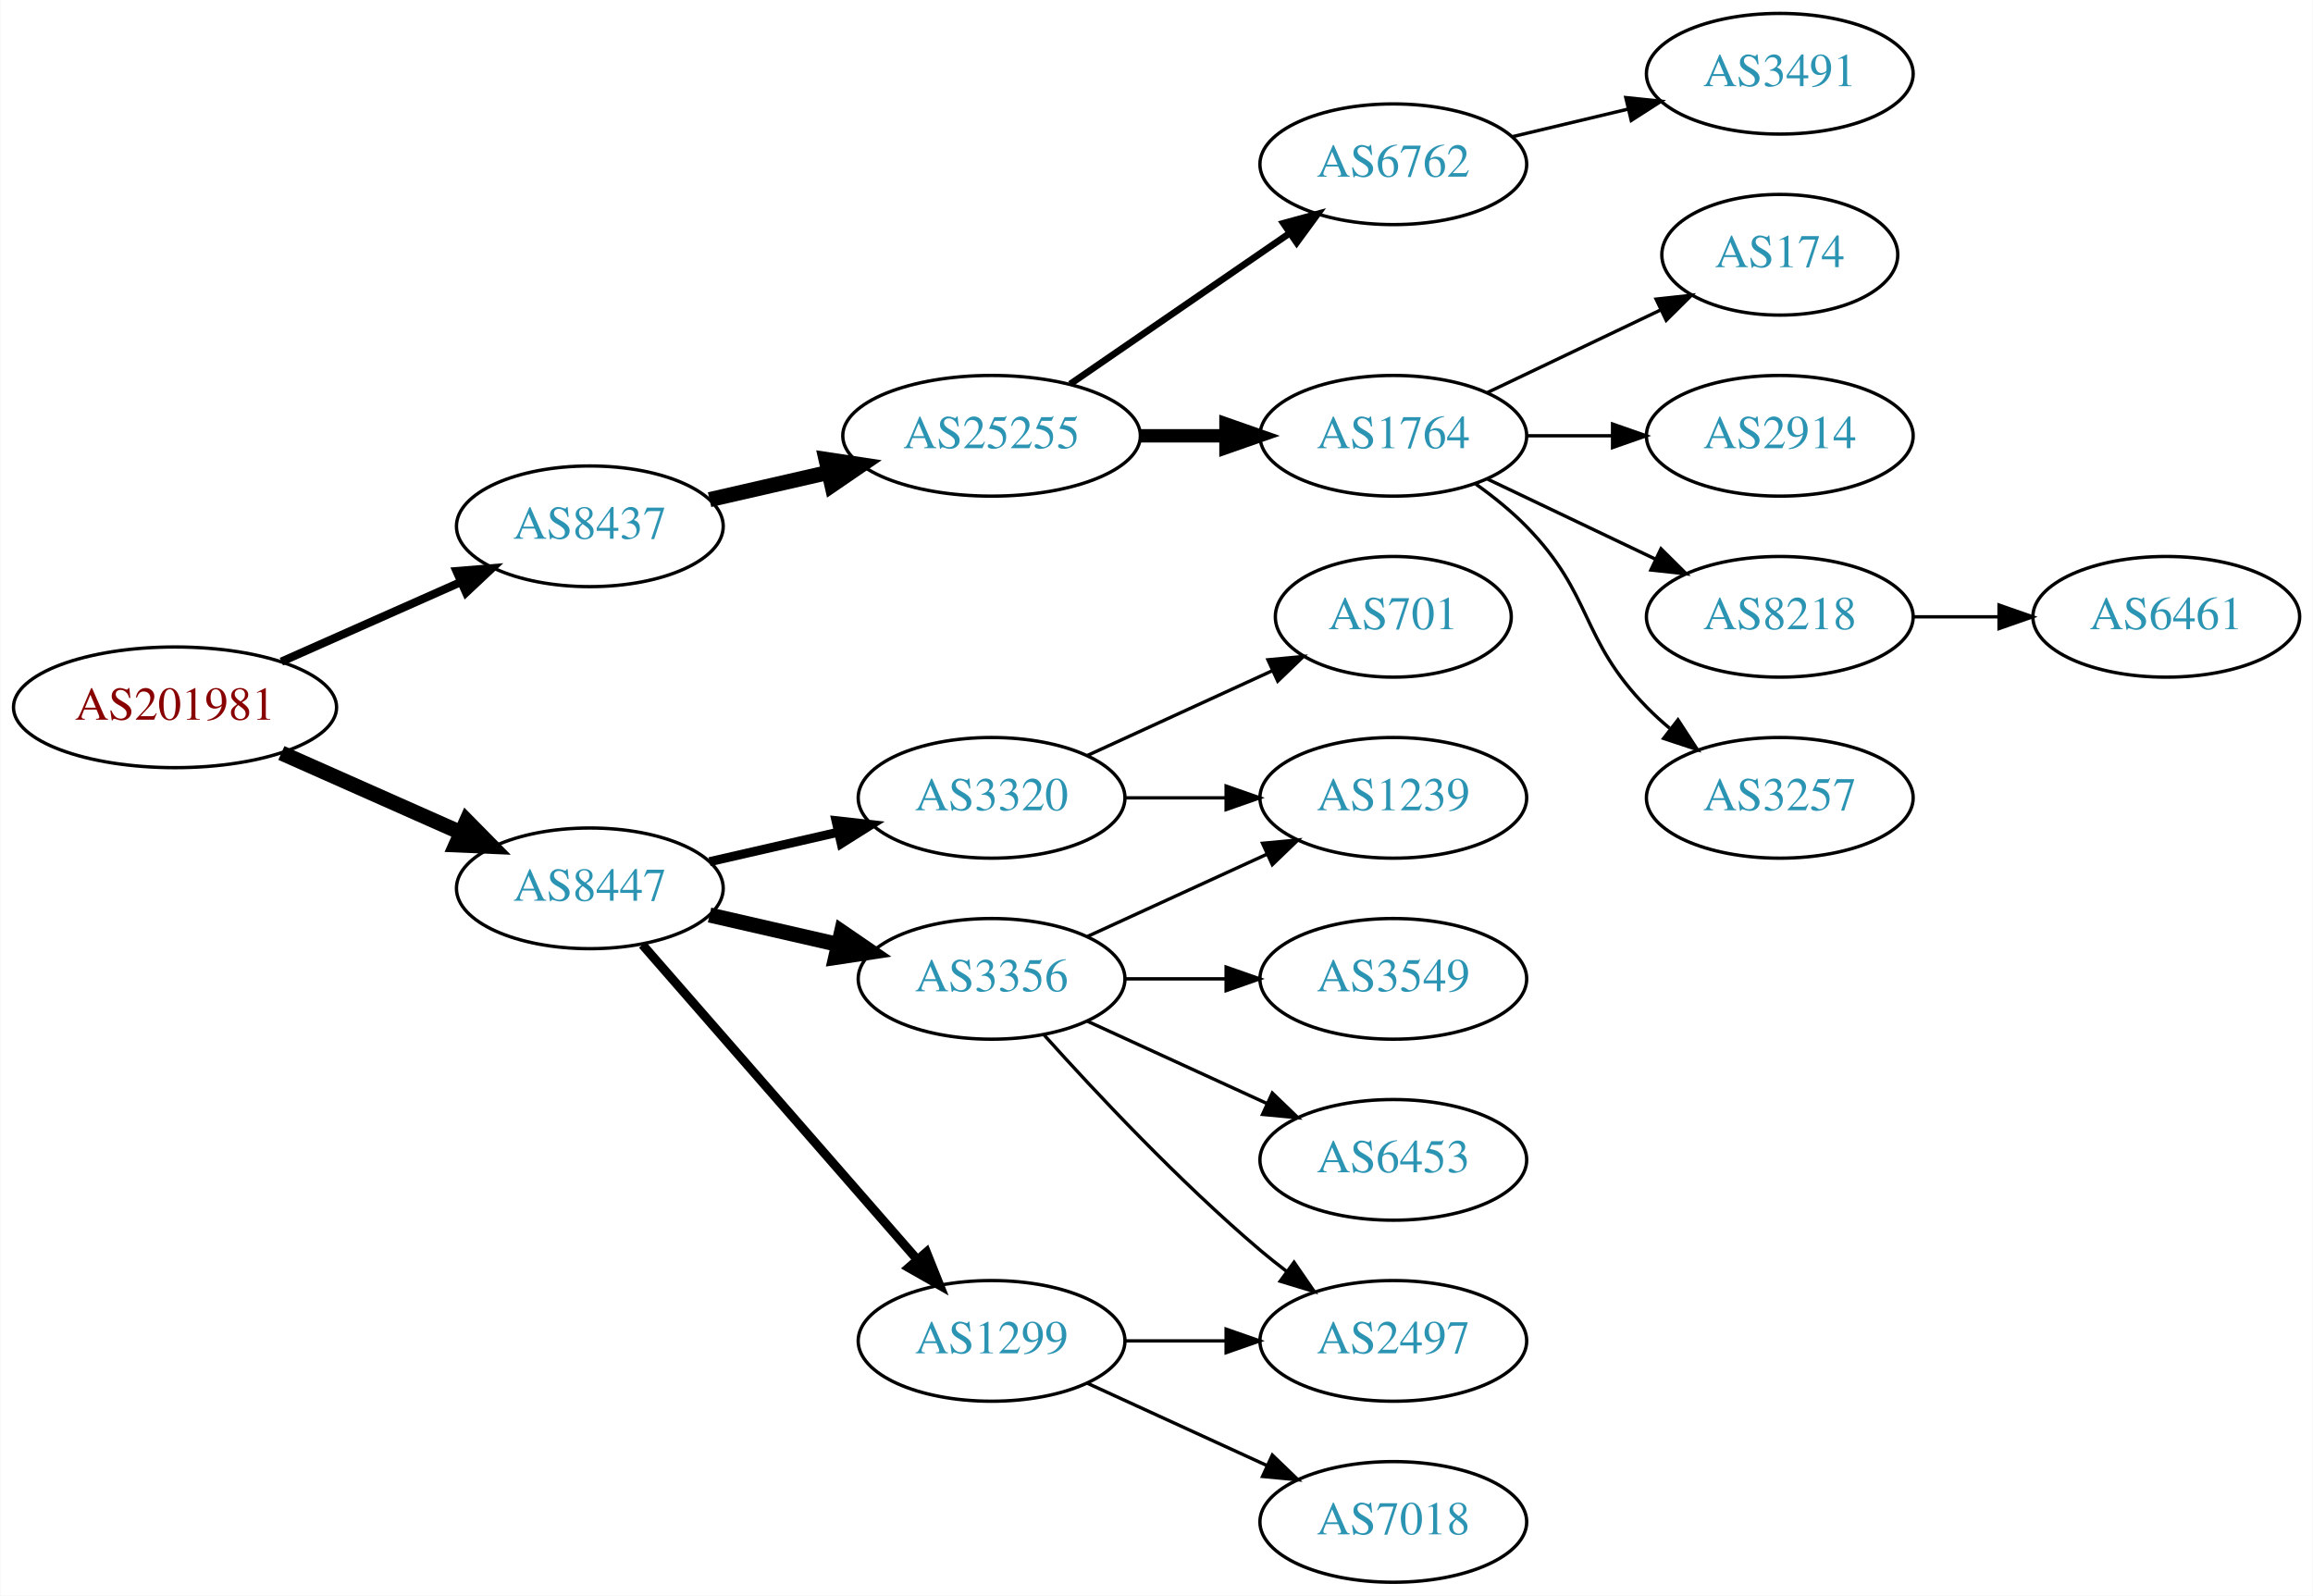
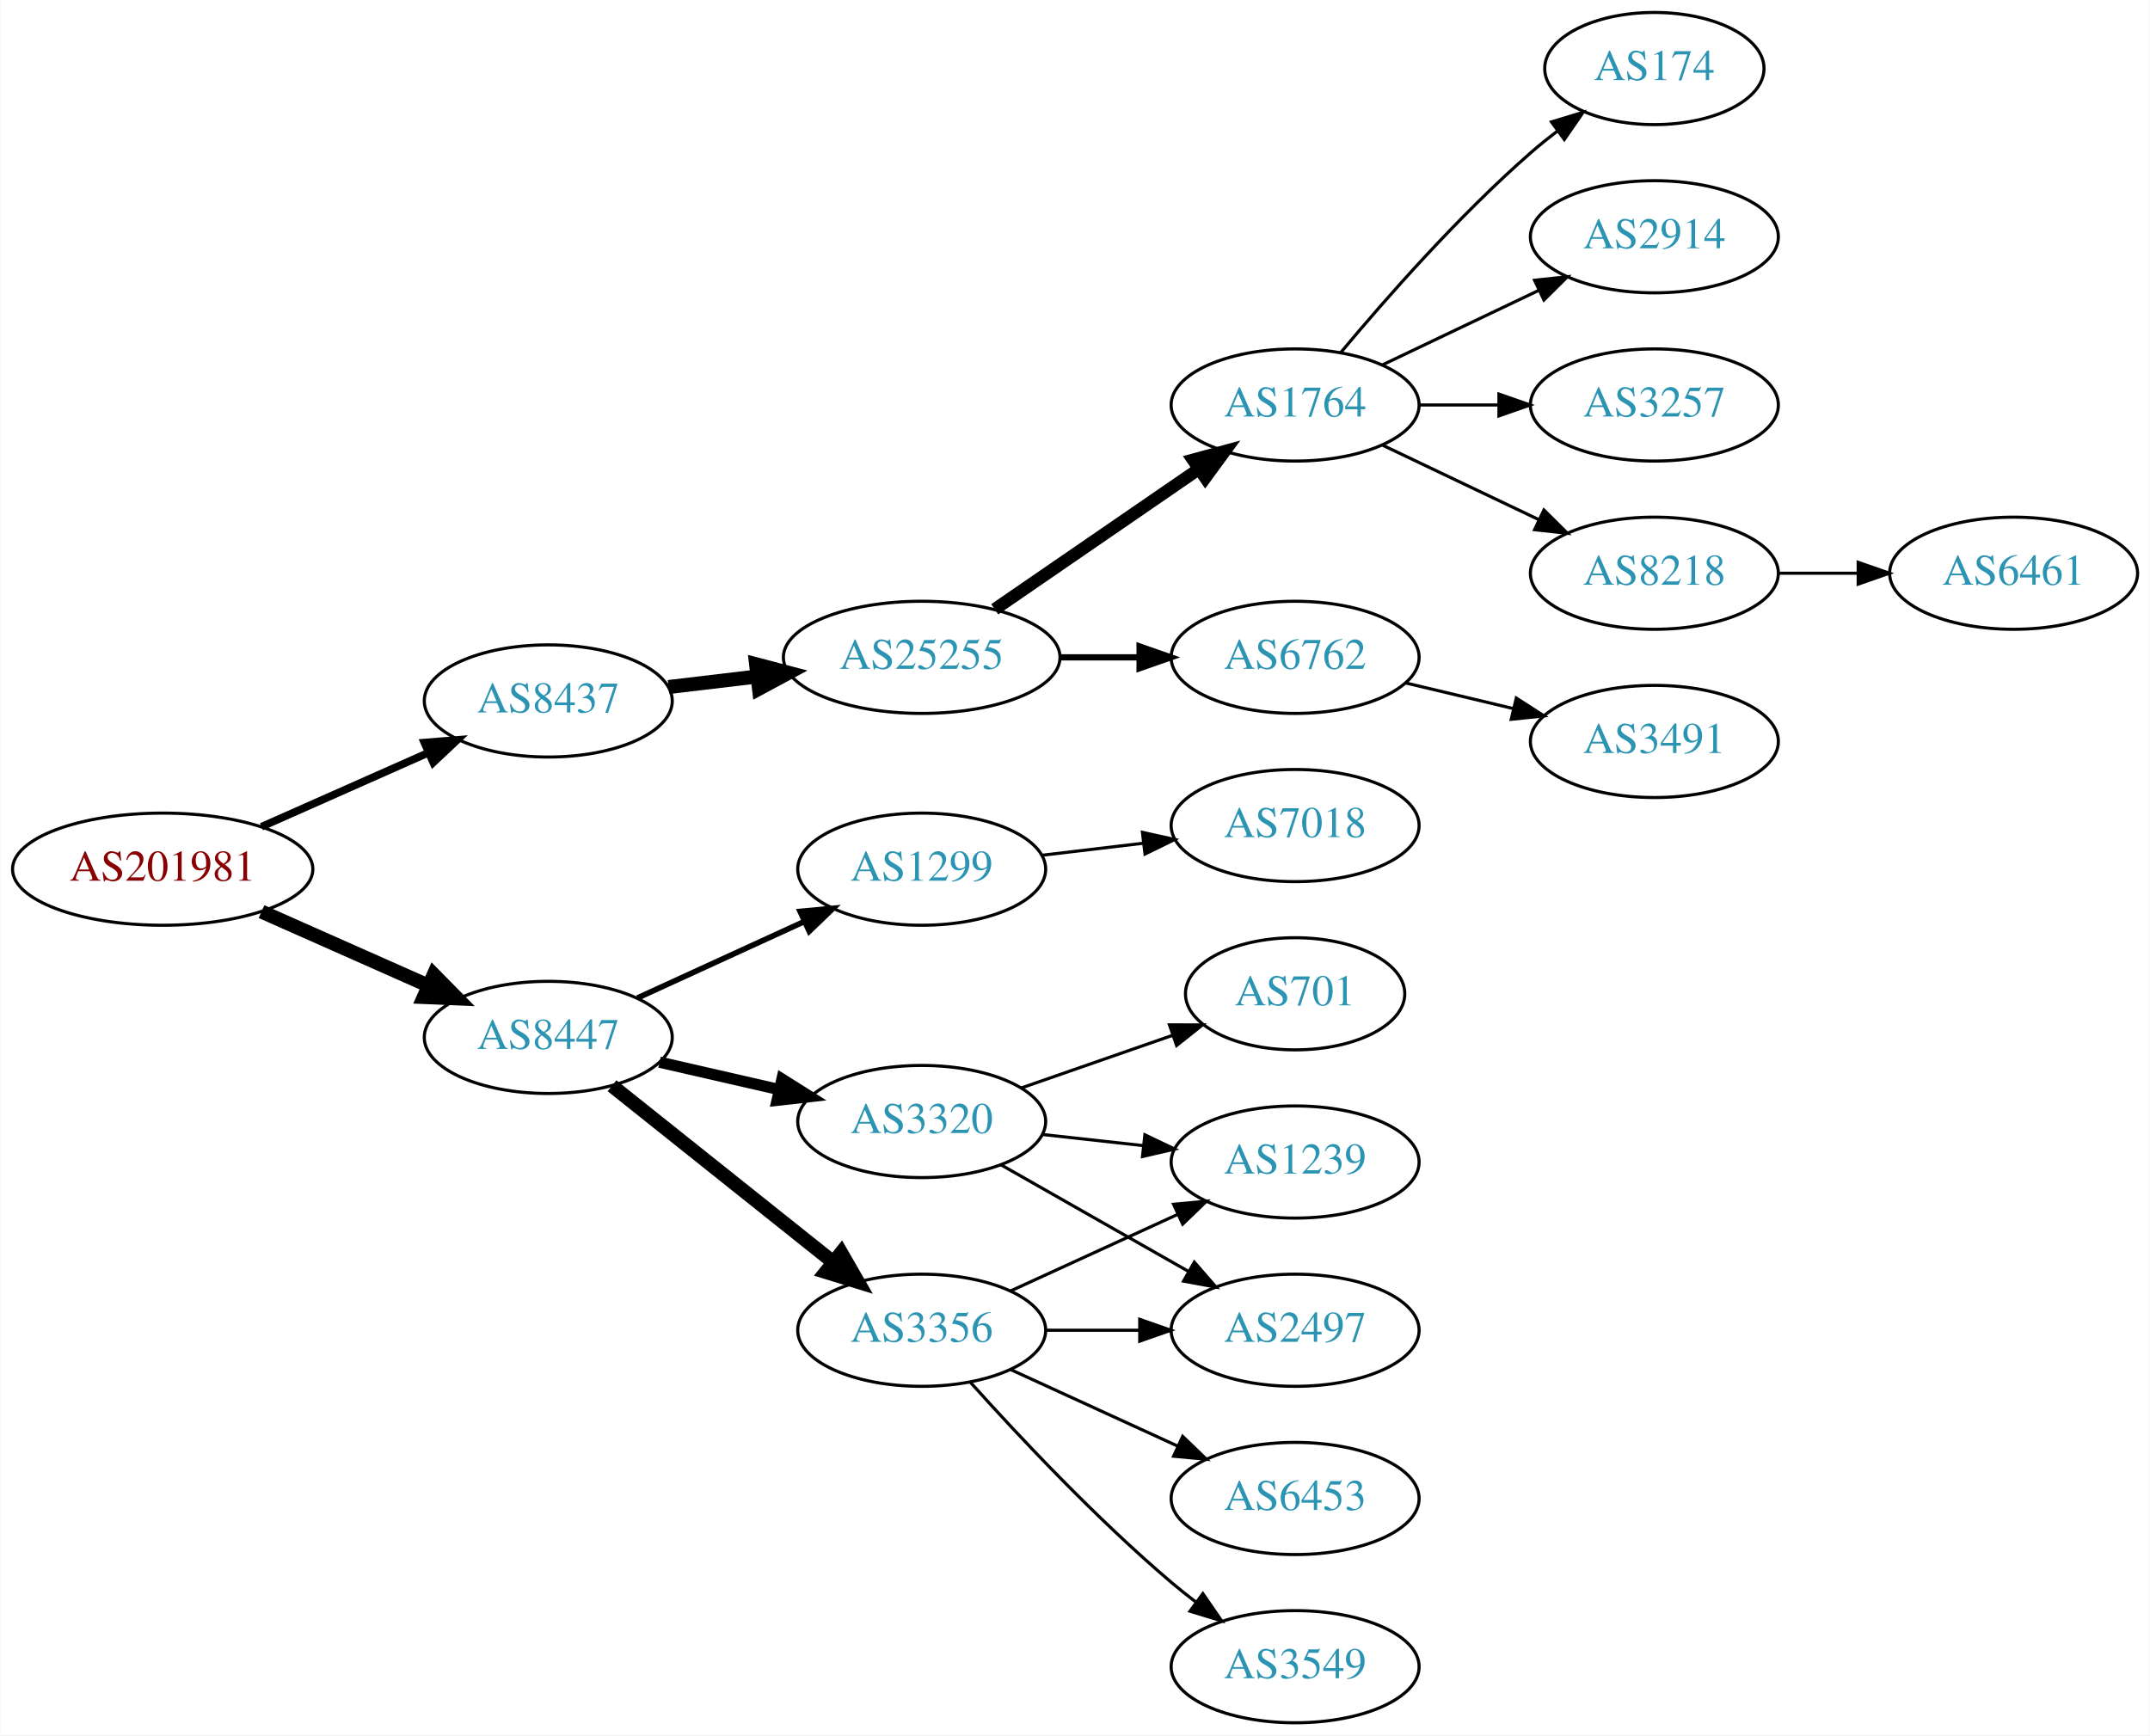
- <svg xmlns="http://www.w3.org/2000/svg" xmlns:xlink="http://www.w3.org/1999/xlink" width="690pt" height="476pt" viewBox="0.00 0.00 689.76 476.00">
-   <g id="graph0" class="graph" transform="scale(1 1) rotate(0) translate(4 472)">
-     <polygon fill="white" stroke="none" points="-4,4 -4,-472 685.755,-472 685.755,4 -4,4" />
+ <svg xmlns="http://www.w3.org/2000/svg" xmlns:xlink="http://www.w3.org/1999/xlink" width="690pt" height="557pt" viewBox="0.00 0.00 689.76 557.00">
+   <g id="graph0" class="graph" transform="scale(1 1) rotate(0) translate(4 553)">
+     <polygon fill="white" stroke="none" points="-4,4 -4,-553 685.755,-553 685.755,4 -4,4" />
    <g id="node1" class="node">
      <g id="a_node1">
        <a xlink:href="/asn/201981" xlink:title="AS201981 ~ Meusburger Georg GmbH &amp; Co KG [AT]">
-           <ellipse fill="#ffffff" stroke="black" cx="48.096" cy="-261" rx="48.192" ry="18" />
-           <text text-anchor="middle" x="48.096" y="-257.3" font-family="Times,serif" font-size="14.00" fill="#880000">AS201981</text>
+           <ellipse fill="#ffffff" stroke="black" cx="48.096" cy="-274" rx="48.192" ry="18" />
+           <text text-anchor="middle" x="48.096" y="-270.3" font-family="Times,serif" font-size="14.00" fill="#880000">AS201981</text>
        </a>
      </g>
    </g>
    <g id="node2" class="node">
      <g id="a_node2">
        <a xlink:href="/asn/8437" xlink:title="AS8437 ~ Hutchison Drei Austria GmbH [AT]">
-           <ellipse fill="#ffffff" stroke="black" cx="171.838" cy="-315" rx="39.794" ry="18" />
-           <text text-anchor="middle" x="171.838" y="-311.3" font-family="Times,serif" font-size="14.00" fill="#2c94b3">AS8437</text>
+           <ellipse fill="#ffffff" stroke="black" cx="171.838" cy="-328" rx="39.794" ry="18" />
+           <text text-anchor="middle" x="171.838" y="-324.3" font-family="Times,serif" font-size="14.00" fill="#2c94b3">AS8437</text>
        </a>
      </g>
    </g>
    <g id="edge1" class="edge">
-       <path fill="none" stroke="black" stroke-width="2.455" d="M79.816,-274.626C96.101,-281.85 116.238,-290.781 133.427,-298.406" />
-       <polygon fill="black" stroke="black" stroke-width="2.455" points="132.07,-301.633 142.631,-302.488 134.909,-295.234 132.07,-301.633" />
+       <path fill="none" stroke="black" stroke-width="2.455" d="M79.816,-287.626C96.101,-294.85 116.238,-303.781 133.427,-311.406" />
+       <polygon fill="black" stroke="black" stroke-width="2.455" points="132.07,-314.633 142.631,-315.488 134.909,-308.234 132.07,-314.633" />
    </g>
    <g id="node3" class="node">
      <g id="a_node3">
        <a xlink:href="/asn/8447" xlink:title="AS8447 ~ A1 Telekom Austria AG [AT]">
-           <ellipse fill="#ffffff" stroke="black" cx="171.838" cy="-207" rx="39.794" ry="18" />
-           <text text-anchor="middle" x="171.838" y="-203.3" font-family="Times,serif" font-size="14.00" fill="#2c94b3">AS8447</text>
+           <ellipse fill="#ffffff" stroke="black" cx="171.838" cy="-220" rx="39.794" ry="18" />
+           <text text-anchor="middle" x="171.838" y="-216.3" font-family="Times,serif" font-size="14.00" fill="#2c94b3">AS8447</text>
        </a>
      </g>
    </g>
    <g id="edge2" class="edge">
-       <path fill="none" stroke="black" stroke-width="4.5" d="M79.816,-247.374C96.101,-240.15 116.238,-231.219 133.427,-223.594" />
-       <polygon fill="black" stroke="black" stroke-width="4.5" points="135.086,-227.166 142.631,-219.512 131.893,-219.967 135.086,-227.166" />
+       <path fill="none" stroke="black" stroke-width="4.5" d="M79.816,-260.374C96.101,-253.15 116.238,-244.219 133.427,-236.594" />
+       <polygon fill="black" stroke="black" stroke-width="4.5" points="135.086,-240.166 142.631,-232.512 131.893,-232.967 135.086,-240.166" />
    </g>
    <g id="node4" class="node">
      <g id="a_node4">
        <a xlink:href="/asn/25255" xlink:title="AS25255 ~ ==&gt; TELE2 AUSTRIA &lt;== [AT]">
          <ellipse fill="#ffffff" stroke="black" cx="291.681" cy="-342" rx="44.393" ry="18" />
          <text text-anchor="middle" x="291.681" y="-338.3" font-family="Times,serif" font-size="14.00" fill="#2c94b3">AS25255</text>
        </a>
      </g>
    </g>
    <g id="edge3" class="edge">
-       <path fill="none" stroke="black" stroke-width="4.5" d="M207.557,-322.955C218.696,-325.507 231.231,-328.379 243.124,-331.104" />
-       <polygon fill="black" stroke="black" stroke-width="4.5" points="242.291,-334.953 252.918,-333.348 244.05,-327.276 242.291,-334.953" />
+       <path fill="none" stroke="black" stroke-width="4.5" d="M210.448,-332.468C219.451,-333.538 229.221,-334.698 238.744,-335.83" />
+       <polygon fill="black" stroke="black" stroke-width="4.5" points="238.538,-339.77 248.933,-337.04 239.467,-331.95 238.538,-339.77" />
    </g>
    <g id="node13" class="node">
      <g id="a_node13">
        <a xlink:href="/asn/3356" xlink:title="AS3356 ~ Level 3 Parent, LLC [US]">
-           <ellipse fill="#ffffff" stroke="black" cx="291.681" cy="-180" rx="39.794" ry="18" />
-           <text text-anchor="middle" x="291.681" y="-176.3" font-family="Times,serif" font-size="14.00" fill="#2c94b3">AS3356</text>
+           <ellipse fill="#ffffff" stroke="black" cx="291.681" cy="-126" rx="39.794" ry="18" />
+           <text text-anchor="middle" x="291.681" y="-122.3" font-family="Times,serif" font-size="14.00" fill="#2c94b3">AS3356</text>
        </a>
      </g>
    </g>
    <g id="edge12" class="edge">
-       <path fill="none" stroke="black" stroke-width="4.5" d="M207.557,-199.045C219.557,-196.296 233.178,-193.175 245.871,-190.267" />
-       <polygon fill="black" stroke="black" stroke-width="4.5" points="246.934,-194.063 255.802,-187.991 245.175,-186.387 246.934,-194.063" />
+       <path fill="none" stroke="black" stroke-width="4.5" d="M192.297,-204.478C211.658,-189.034 241.54,-165.198 263.292,-147.847" />
+       <polygon fill="black" stroke="black" stroke-width="4.5" points="265.83,-150.859 271.192,-141.545 260.919,-144.703 265.83,-150.859" />
    </g>
    <g id="node14" class="node">
      <g id="a_node14">
-         <a xlink:href="/asn/1299" xlink:title="AS1299 ~ Telia Carrier [EU]">
-           <ellipse fill="#ffffff" stroke="black" cx="291.681" cy="-72" rx="39.794" ry="18" />
-           <text text-anchor="middle" x="291.681" y="-68.3" font-family="Times,serif" font-size="14.00" fill="#2c94b3">AS1299</text>
+         <a xlink:href="/asn/3320" xlink:title="AS3320 ~ DTAG [DE]">
+           <ellipse fill="#ffffff" stroke="black" cx="291.681" cy="-193" rx="39.794" ry="18" />
+           <text text-anchor="middle" x="291.681" y="-189.3" font-family="Times,serif" font-size="14.00" fill="#2c94b3">AS3320</text>
        </a>
      </g>
    </g>
    <g id="edge13" class="edge">
-       <path fill="none" stroke="black" stroke-width="2.7" d="M187.525,-190.175C208.101,-166.603 245.639,-123.6 269.312,-96.48" />
-       <polygon fill="black" stroke="black" stroke-width="2.7" points="272.24,-98.448 276.179,-88.613 266.966,-93.845 272.24,-98.448" />
+       <path fill="none" stroke="black" stroke-width="3.6" d="M207.557,-212.045C219.557,-209.296 233.178,-206.175 245.871,-203.267" />
+       <polygon fill="black" stroke="black" stroke-width="3.6" points="246.836,-206.636 255.802,-200.991 245.273,-199.813 246.836,-206.636" />
    </g>
    <g id="node15" class="node">
      <g id="a_node15">
-         <a xlink:href="/asn/3320" xlink:title="AS3320 ~ DTAG [DE]">
-           <ellipse fill="#ffffff" stroke="black" cx="291.681" cy="-234" rx="39.794" ry="18" />
-           <text text-anchor="middle" x="291.681" y="-230.3" font-family="Times,serif" font-size="14.00" fill="#2c94b3">AS3320</text>
+         <a xlink:href="/asn/1299" xlink:title="AS1299 ~ Telia Carrier [EU]">
+           <ellipse fill="#ffffff" stroke="black" cx="291.681" cy="-274" rx="39.794" ry="18" />
+           <text text-anchor="middle" x="291.681" y="-270.3" font-family="Times,serif" font-size="14.00" fill="#2c94b3">AS1299</text>
        </a>
      </g>
    </g>
    <g id="edge14" class="edge">
-       <path fill="none" stroke="black" stroke-width="2.7" d="M207.557,-214.955C219.557,-217.704 233.178,-220.825 245.871,-223.733" />
-       <polygon fill="black" stroke="black" stroke-width="2.7" points="245.273,-227.187 255.802,-226.009 246.836,-220.364 245.273,-227.187" />
+       <path fill="none" stroke="black" stroke-width="1.8" d="M200.467,-232.661C216.424,-239.973 236.694,-249.261 253.977,-257.181" />
+       <polygon fill="black" stroke="black" stroke-width="1.8" points="252.676,-260.435 263.225,-261.419 255.592,-254.071 252.676,-260.435" />
    </g>
    <g id="node5" class="node">
      <g id="a_node5">
-         <a xlink:href="/asn/6762" xlink:title="AS6762 ~ TELECOM ITALIA SPARKLE S.p.A. [IT]">
+         <a xlink:href="/asn/1764" xlink:title="AS1764 ~ NEXTLAYER-AS [AT]">
          <ellipse fill="#ffffff" stroke="black" cx="411.523" cy="-423" rx="39.794" ry="18" />
-           <text text-anchor="middle" x="411.523" y="-419.3" font-family="Times,serif" font-size="14.00" fill="#2c94b3">AS6762</text>
+           <text text-anchor="middle" x="411.523" y="-419.3" font-family="Times,serif" font-size="14.00" fill="#2c94b3">AS1764</text>
        </a>
      </g>
    </g>
    <g id="edge4" class="edge">
-       <path fill="none" stroke="black" stroke-width="2" d="M315.123,-357.426C333.704,-370.198 360.265,-388.455 380.645,-402.463" />
-       <polygon fill="black" stroke="black" stroke-width="2" points="378.736,-405.398 388.959,-408.178 382.701,-399.629 378.736,-405.398" />
+       <path fill="none" stroke="black" stroke-width="4" d="M315.123,-357.426C333.704,-370.198 360.265,-388.455 380.645,-402.463" />
+       <polygon fill="black" stroke="black" stroke-width="4" points="378.736,-405.398 388.959,-408.178 382.701,-399.629 378.736,-405.398" />
    </g>
    <g id="node6" class="node">
      <g id="a_node6">
-         <a xlink:href="/asn/1764" xlink:title="AS1764 ~ NEXTLAYER-AS [AT]">
+         <a xlink:href="/asn/6762" xlink:title="AS6762 ~ TELECOM ITALIA SPARKLE S.p.A. [IT]">
          <ellipse fill="#ffffff" stroke="black" cx="411.523" cy="-342" rx="39.794" ry="18" />
-           <text text-anchor="middle" x="411.523" y="-338.3" font-family="Times,serif" font-size="14.00" fill="#2c94b3">AS1764</text>
+           <text text-anchor="middle" x="411.523" y="-338.3" font-family="Times,serif" font-size="14.00" fill="#2c94b3">AS6762</text>
        </a>
      </g>
    </g>
    <g id="edge5" class="edge">
-       <path fill="none" stroke="black" stroke-width="4" d="M335.892,-342C344.204,-342 352.967,-342 361.449,-342" />
-       <polygon fill="black" stroke="black" stroke-width="4" points="361.608,-345.5 371.608,-342 361.608,-338.5 361.608,-345.5" />
+       <path fill="none" stroke="black" stroke-width="2" d="M335.892,-342C344.204,-342 352.967,-342 361.449,-342" />
+       <polygon fill="black" stroke="black" stroke-width="2" points="361.608,-345.5 371.608,-342 361.608,-338.5 361.608,-345.5" />
    </g>
    <g id="node7" class="node">
      <g id="a_node7">
-         <a xlink:href="/asn/3491" xlink:title="AS3491 ~ PCCW Global, Inc. [US]">
-           <ellipse fill="#ffffff" stroke="black" cx="526.816" cy="-450" rx="39.794" ry="18" />
-           <text text-anchor="middle" x="526.816" y="-446.3" font-family="Times,serif" font-size="14.00" fill="#2c94b3">AS3491</text>
+         <a xlink:href="/asn/8218" xlink:title="AS8218 ~ legacy Neotelecoms [FR]">
+           <ellipse fill="#ffffff" stroke="black" cx="526.816" cy="-369" rx="39.794" ry="18" />
+           <text text-anchor="middle" x="526.816" y="-365.3" font-family="Times,serif" font-size="14.00" fill="#2c94b3">AS8218</text>
        </a>
      </g>
    </g>
    <g id="edge6" class="edge">
-       <path fill="none" stroke="black" d="M447.13,-431.248C458.002,-433.838 470.156,-436.735 481.598,-439.462" />
-       <polygon fill="black" stroke="black" points="480.882,-442.889 491.421,-441.803 482.505,-436.08 480.882,-442.889" />
+       <path fill="none" stroke="black" d="M439.66,-410.066C454.654,-402.919 473.475,-393.948 489.698,-386.215" />
+       <polygon fill="black" stroke="black" points="491.38,-389.291 498.901,-381.829 488.368,-382.972 491.38,-389.291" />
    </g>
    <g id="node8" class="node">
      <g id="a_node8">
-         <a xlink:href="/asn/2914" xlink:title="AS2914 ~ NTT America, Inc. [US]">
-           <ellipse fill="#ffffff" stroke="black" cx="526.816" cy="-342" rx="39.794" ry="18" />
-           <text text-anchor="middle" x="526.816" y="-338.3" font-family="Times,serif" font-size="14.00" fill="#2c94b3">AS2914</text>
+         <a xlink:href="/asn/174" xlink:title="AS174 ~ Cogent Communications [US]">
+           <ellipse fill="#ffffff" stroke="black" cx="526.816" cy="-531" rx="35.194" ry="18" />
+           <text text-anchor="middle" x="526.816" y="-527.3" font-family="Times,serif" font-size="14.00" fill="#2c94b3">AS174</text>
        </a>
      </g>
    </g>
    <g id="edge7" class="edge">
-       <path fill="none" stroke="black" d="M451.195,-342C459.398,-342 468.162,-342 476.694,-342" />
-       <polygon fill="black" stroke="black" points="476.934,-345.5 486.934,-342 476.933,-338.5 476.934,-345.5" />
+       <path fill="none" stroke="black" d="M426.153,-439.817C440.436,-456.929 463.982,-483.745 487.17,-504 489.839,-506.332 492.712,-508.648 495.642,-510.886" />
+       <polygon fill="black" stroke="black" points="493.793,-513.87 503.934,-516.939 497.92,-508.216 493.793,-513.87" />
    </g>
    <g id="node9" class="node">
      <g id="a_node9">
-         <a xlink:href="/asn/8218" xlink:title="AS8218 ~ legacy Neotelecoms [FR]">
-           <ellipse fill="#ffffff" stroke="black" cx="526.816" cy="-288" rx="39.794" ry="18" />
-           <text text-anchor="middle" x="526.816" y="-284.3" font-family="Times,serif" font-size="14.00" fill="#2c94b3">AS8218</text>
+         <a xlink:href="/asn/2914" xlink:title="AS2914 ~ NTT America, Inc. [US]">
+           <ellipse fill="#ffffff" stroke="black" cx="526.816" cy="-477" rx="39.794" ry="18" />
+           <text text-anchor="middle" x="526.816" y="-473.3" font-family="Times,serif" font-size="14.00" fill="#2c94b3">AS2914</text>
        </a>
      </g>
    </g>
    <g id="edge8" class="edge">
-       <path fill="none" stroke="black" d="M439.66,-329.066C454.654,-321.919 473.475,-312.948 489.698,-305.215" />
-       <polygon fill="black" stroke="black" points="491.38,-308.291 498.901,-300.829 488.368,-301.972 491.38,-308.291" />
+       <path fill="none" stroke="black" d="M439.66,-435.934C454.654,-443.081 473.475,-452.052 489.698,-459.785" />
+       <polygon fill="black" stroke="black" points="488.368,-463.028 498.901,-464.171 491.38,-456.709 488.368,-463.028" />
    </g>
    <g id="node10" class="node">
      <g id="a_node10">
        <a xlink:href="/asn/3257" xlink:title="AS3257 ~ GTT [DE]">
-           <ellipse fill="#ffffff" stroke="black" cx="526.816" cy="-234" rx="39.794" ry="18" />
-           <text text-anchor="middle" x="526.816" y="-230.3" font-family="Times,serif" font-size="14.00" fill="#2c94b3">AS3257</text>
+           <ellipse fill="#ffffff" stroke="black" cx="526.816" cy="-423" rx="39.794" ry="18" />
+           <text text-anchor="middle" x="526.816" y="-419.3" font-family="Times,serif" font-size="14.00" fill="#2c94b3">AS3257</text>
        </a>
      </g>
    </g>
    <g id="edge9" class="edge">
-       <path fill="none" stroke="black" d="M436.117,-327.611C441.373,-323.852 446.705,-319.563 451.17,-315 471.342,-294.383 466.997,-281.617 487.17,-261 489.262,-258.861 491.546,-256.782 493.922,-254.79" />
-       <polygon fill="black" stroke="black" points="496.441,-257.268 502.222,-248.389 492.166,-251.725 496.441,-257.268" />
+       <path fill="none" stroke="black" d="M451.195,-423C459.398,-423 468.162,-423 476.694,-423" />
+       <polygon fill="black" stroke="black" points="476.934,-426.5 486.934,-423 476.933,-419.5 476.934,-426.5" />
+     </g>
+     <g id="node12" class="node">
+       <g id="a_node12">
+         <a xlink:href="/asn/3491" xlink:title="AS3491 ~ PCCW Global, Inc. [US]">
+           <ellipse fill="#ffffff" stroke="black" cx="526.816" cy="-315" rx="39.794" ry="18" />
+           <text text-anchor="middle" x="526.816" y="-311.3" font-family="Times,serif" font-size="14.00" fill="#2c94b3">AS3491</text>
+         </a>
+       </g>
+     </g>
+     <g id="edge11" class="edge">
+       <path fill="none" stroke="black" d="M447.13,-333.752C458.002,-331.162 470.156,-328.265 481.598,-325.538" />
+       <polygon fill="black" stroke="black" points="482.505,-328.92 491.421,-323.197 480.882,-322.111 482.505,-328.92" />
    </g>
    <g id="node11" class="node">
      <g id="a_node11">
-         <a xlink:href="/asn/174" xlink:title="AS174 ~ Cogent Communications [US]">
-           <ellipse fill="#ffffff" stroke="black" cx="526.816" cy="-396" rx="35.194" ry="18" />
-           <text text-anchor="middle" x="526.816" y="-392.3" font-family="Times,serif" font-size="14.00" fill="#2c94b3">AS174</text>
+         <a xlink:href="/asn/6461" xlink:title="AS6461 ~ Zayo Bandwidth [US]">
+           <ellipse fill="#ffffff" stroke="black" cx="642.109" cy="-369" rx="39.794" ry="18" />
+           <text text-anchor="middle" x="642.109" y="-365.3" font-family="Times,serif" font-size="14.00" fill="#2c94b3">AS6461</text>
        </a>
      </g>
    </g>
    <g id="edge10" class="edge">
-       <path fill="none" stroke="black" d="M439.66,-354.934C455.091,-362.29 474.577,-371.577 491.112,-379.459" />
-       <polygon fill="black" stroke="black" points="489.921,-382.768 500.454,-383.911 492.933,-376.449 489.921,-382.768" />
-     </g>
-     <g id="node12" class="node">
-       <g id="a_node12">
-         <a xlink:href="/asn/6461" xlink:title="AS6461 ~ Zayo Bandwidth [US]">
-           <ellipse fill="#ffffff" stroke="black" cx="642.109" cy="-288" rx="39.794" ry="18" />
-           <text text-anchor="middle" x="642.109" y="-284.3" font-family="Times,serif" font-size="14.00" fill="#2c94b3">AS6461</text>
-         </a>
-       </g>
-     </g>
-     <g id="edge11" class="edge">
-       <path fill="none" stroke="black" d="M566.488,-288C574.691,-288 583.455,-288 591.987,-288" />
-       <polygon fill="black" stroke="black" points="592.227,-291.5 602.226,-288 592.226,-284.5 592.227,-291.5" />
+       <path fill="none" stroke="black" d="M566.488,-369C574.691,-369 583.455,-369 591.987,-369" />
+       <polygon fill="black" stroke="black" points="592.227,-372.5 602.226,-369 592.226,-365.5 592.227,-372.5" />
    </g>
    <g id="node16" class="node">
      <g id="a_node16">
-         <a xlink:href="/asn/2497" xlink:title="AS2497 ~ Internet Initiative Japan Inc. [JP]">
-           <ellipse fill="#ffffff" stroke="black" cx="411.523" cy="-72" rx="39.794" ry="18" />
-           <text text-anchor="middle" x="411.523" y="-68.3" font-family="Times,serif" font-size="14.00" fill="#2c94b3">AS2497</text>
+         <a xlink:href="/asn/3549" xlink:title="AS3549 ~ Level 3 Parent, LLC [US]">
+           <ellipse fill="#ffffff" stroke="black" cx="411.523" cy="-18" rx="39.794" ry="18" />
+           <text text-anchor="middle" x="411.523" y="-14.3" font-family="Times,serif" font-size="14.00" fill="#2c94b3">AS3549</text>
        </a>
      </g>
    </g>
    <g id="edge15" class="edge">
-       <path fill="none" stroke="black" d="M307.327,-163.275C322.627,-146.235 347.725,-119.477 371.877,-99 374.374,-96.883 377.034,-94.768 379.746,-92.707" />
-       <polygon fill="black" stroke="black" points="381.912,-95.459 387.922,-86.734 377.782,-89.806 381.912,-95.459" />
+       <path fill="none" stroke="black" d="M307.327,-109.275C322.627,-92.235 347.725,-65.477 371.877,-45 374.374,-42.883 377.034,-40.768 379.746,-38.707" />
+       <polygon fill="black" stroke="black" points="381.912,-41.459 387.922,-32.734 377.782,-35.806 381.912,-41.459" />
    </g>
    <g id="node17" class="node">
      <g id="a_node17">
-         <a xlink:href="/asn/3549" xlink:title="AS3549 ~ Level 3 Parent, LLC [US]">
-           <ellipse fill="#ffffff" stroke="black" cx="411.523" cy="-180" rx="39.794" ry="18" />
-           <text text-anchor="middle" x="411.523" y="-176.3" font-family="Times,serif" font-size="14.00" fill="#2c94b3">AS3549</text>
+         <a xlink:href="/asn/2497" xlink:title="AS2497 ~ Internet Initiative Japan Inc. [JP]">
+           <ellipse fill="#ffffff" stroke="black" cx="411.523" cy="-126" rx="39.794" ry="18" />
+           <text text-anchor="middle" x="411.523" y="-122.3" font-family="Times,serif" font-size="14.00" fill="#2c94b3">AS2497</text>
        </a>
      </g>
    </g>
    <g id="edge16" class="edge">
-       <path fill="none" stroke="black" d="M331.593,-180C341.146,-180 351.496,-180 361.459,-180" />
-       <polygon fill="black" stroke="black" points="361.651,-183.5 371.651,-180 361.651,-176.5 361.651,-183.5" />
+       <path fill="none" stroke="black" d="M331.593,-126C341.146,-126 351.496,-126 361.459,-126" />
+       <polygon fill="black" stroke="black" points="361.651,-129.5 371.651,-126 361.651,-122.5 361.651,-129.5" />
    </g>
    <g id="node18" class="node">
      <g id="a_node18">
        <a xlink:href="/asn/1239" xlink:title="AS1239 ~ Sprint [US]">
-           <ellipse fill="#ffffff" stroke="black" cx="411.523" cy="-234" rx="39.794" ry="18" />
-           <text text-anchor="middle" x="411.523" y="-230.3" font-family="Times,serif" font-size="14.00" fill="#2c94b3">AS1239</text>
+           <ellipse fill="#ffffff" stroke="black" cx="411.523" cy="-180" rx="39.794" ry="18" />
+           <text text-anchor="middle" x="411.523" y="-176.3" font-family="Times,serif" font-size="14.00" fill="#2c94b3">AS1239</text>
        </a>
      </g>
    </g>
    <g id="edge17" class="edge">
-       <path fill="none" stroke="black" d="M320.309,-192.661C336.266,-199.973 356.537,-209.261 373.82,-217.181" />
-       <polygon fill="black" stroke="black" points="372.518,-220.435 383.067,-221.419 375.434,-214.071 372.518,-220.435" />
+       <path fill="none" stroke="black" d="M320.309,-138.661C336.266,-145.973 356.537,-155.261 373.82,-163.181" />
+       <polygon fill="black" stroke="black" points="372.518,-166.435 383.067,-167.419 375.434,-160.071 372.518,-166.435" />
    </g>
    <g id="node19" class="node">
      <g id="a_node19">
        <a xlink:href="/asn/6453" xlink:title="AS6453 ~ TATA COMMUNICATIONS (AMERICA) INC [US]">
-           <ellipse fill="#ffffff" stroke="black" cx="411.523" cy="-126" rx="39.794" ry="18" />
-           <text text-anchor="middle" x="411.523" y="-122.3" font-family="Times,serif" font-size="14.00" fill="#2c94b3">AS6453</text>
+           <ellipse fill="#ffffff" stroke="black" cx="411.523" cy="-72" rx="39.794" ry="18" />
+           <text text-anchor="middle" x="411.523" y="-68.3" font-family="Times,serif" font-size="14.00" fill="#2c94b3">AS6453</text>
        </a>
      </g>
    </g>
    <g id="edge18" class="edge">
-       <path fill="none" stroke="black" d="M320.309,-167.339C336.266,-160.027 356.537,-150.739 373.82,-142.819" />
-       <polygon fill="black" stroke="black" points="375.434,-145.929 383.067,-138.581 372.518,-139.565 375.434,-145.929" />
-     </g>
-     <g id="edge20" class="edge">
-       <path fill="none" stroke="black" d="M331.593,-72C341.146,-72 351.496,-72 361.459,-72" />
-       <polygon fill="black" stroke="black" points="361.651,-75.5 371.651,-72 361.651,-68.5 361.651,-75.5" />
+       <path fill="none" stroke="black" d="M320.309,-113.339C336.266,-106.027 356.537,-96.739 373.82,-88.819" />
+       <polygon fill="black" stroke="black" points="375.434,-91.929 383.067,-84.581 372.518,-85.565 375.434,-91.929" />
+     </g>
+     <g id="edge21" class="edge">
+       <path fill="none" stroke="black" d="M317.098,-179.118C334.557,-169.191 358.258,-155.716 377.418,-144.822" />
+       <polygon fill="black" stroke="black" points="379.174,-147.85 386.137,-139.865 375.714,-141.765 379.174,-147.85" />
+     </g>
+     <g id="edge19" class="edge">
+       <path fill="none" stroke="black" d="M330.291,-188.851C340.602,-187.713 351.919,-186.465 362.719,-185.274" />
+       <polygon fill="black" stroke="black" points="363.31,-188.73 372.866,-184.154 362.543,-181.772 363.31,-188.73" />
    </g>
    <g id="node20" class="node">
      <g id="a_node20">
-         <a xlink:href="/asn/7018" xlink:title="AS7018 ~ AT&amp;T Services, Inc. [US]">
-           <ellipse fill="#ffffff" stroke="black" cx="411.523" cy="-18" rx="39.794" ry="18" />
-           <text text-anchor="middle" x="411.523" y="-14.3" font-family="Times,serif" font-size="14.00" fill="#2c94b3">AS7018</text>
-         </a>
-       </g>
-     </g>
-     <g id="edge19" class="edge">
-       <path fill="none" stroke="black" d="M320.309,-59.339C336.266,-52.027 356.537,-42.739 373.82,-34.819" />
-       <polygon fill="black" stroke="black" points="375.434,-37.929 383.067,-30.581 372.518,-31.565 375.434,-37.929" />
-     </g>
-     <g id="edge21" class="edge">
-       <path fill="none" stroke="black" d="M331.593,-234C341.146,-234 351.496,-234 361.459,-234" />
-       <polygon fill="black" stroke="black" points="361.651,-237.5 371.651,-234 361.651,-230.5 361.651,-237.5" />
+         <a xlink:href="/asn/701" xlink:title="AS701 ~ UUNET [US]">
+           <ellipse fill="#ffffff" stroke="black" cx="411.523" cy="-234" rx="35.194" ry="18" />
+           <text text-anchor="middle" x="411.523" y="-230.3" font-family="Times,serif" font-size="14.00" fill="#2c94b3">AS701</text>
+         </a>
+       </g>
+     </g>
+     <g id="edge20" class="edge">
+       <path fill="none" stroke="black" d="M323.642,-203.772C338.551,-208.959 356.569,-215.228 372.322,-220.709" />
+       <polygon fill="black" stroke="black" points="371.195,-224.023 381.79,-224.003 373.495,-217.411 371.195,-224.023" />
    </g>
    <g id="node21" class="node">
      <g id="a_node21">
-         <a xlink:href="/asn/701" xlink:title="AS701 ~ UUNET [US]">
-           <ellipse fill="#ffffff" stroke="black" cx="411.523" cy="-288" rx="35.194" ry="18" />
-           <text text-anchor="middle" x="411.523" y="-284.3" font-family="Times,serif" font-size="14.00" fill="#2c94b3">AS701</text>
+         <a xlink:href="/asn/7018" xlink:title="AS7018 ~ AT&amp;T Services, Inc. [US]">
+           <ellipse fill="#ffffff" stroke="black" cx="411.523" cy="-288" rx="39.794" ry="18" />
+           <text text-anchor="middle" x="411.523" y="-284.3" font-family="Times,serif" font-size="14.00" fill="#2c94b3">AS7018</text>
        </a>
      </g>
    </g>
    <g id="edge22" class="edge">
-       <path fill="none" stroke="black" d="M320.309,-246.661C336.726,-254.183 357.707,-263.798 375.304,-271.861" />
-       <polygon fill="black" stroke="black" points="374.132,-275.174 384.681,-276.158 377.048,-268.811 374.132,-275.174" />
+       <path fill="none" stroke="black" d="M330.291,-278.468C340.602,-279.693 351.919,-281.038 362.719,-282.321" />
+       <polygon fill="black" stroke="black" points="362.523,-285.822 372.866,-283.526 363.349,-278.871 362.523,-285.822" />
    </g>
  </g>
</svg>
